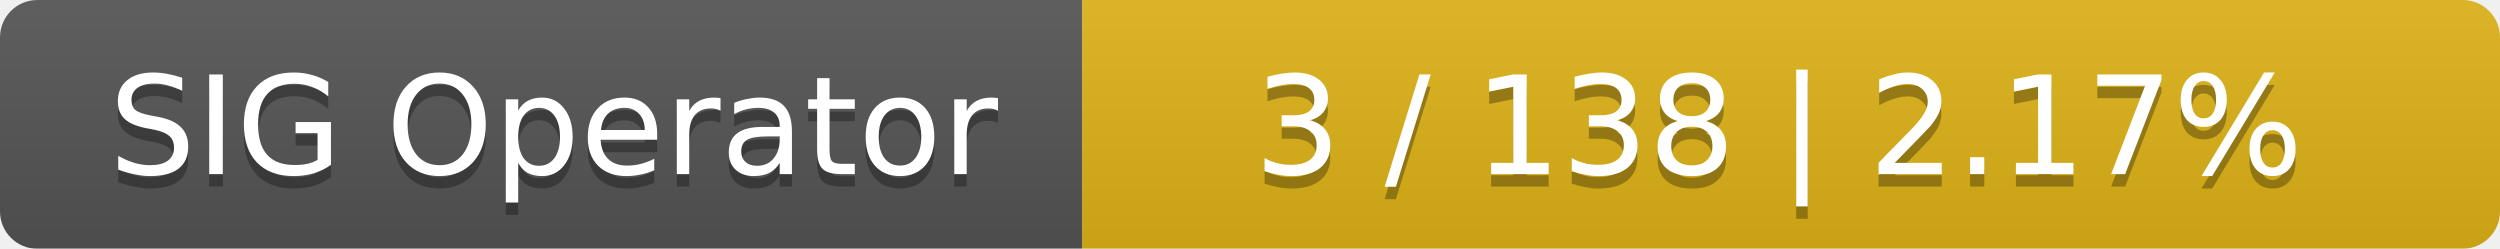
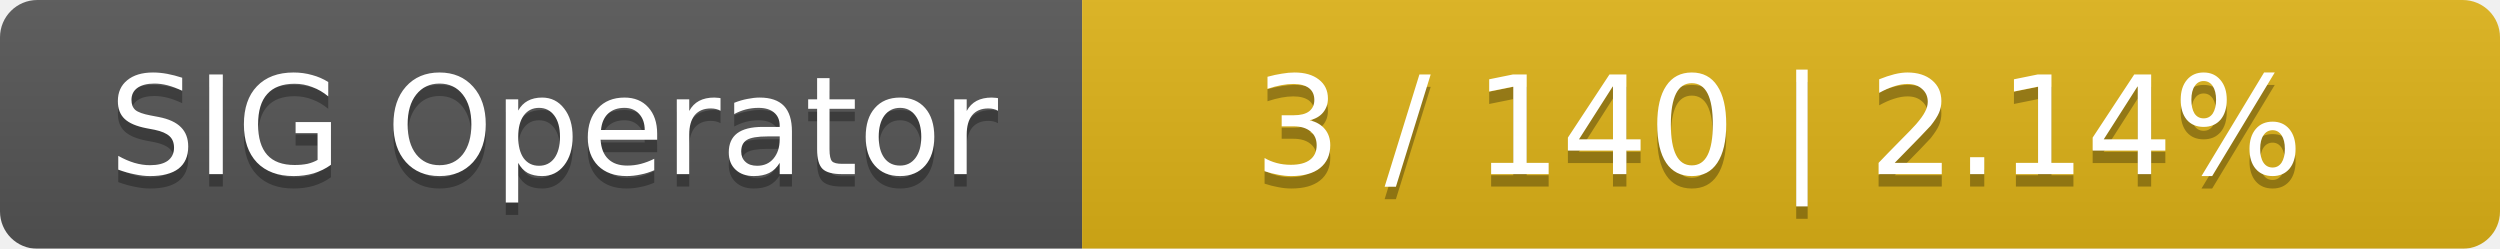
<svg xmlns="http://www.w3.org/2000/svg" width="201" height="20">
  <linearGradient id="smooth" x2="0" y2="100%">
    <stop offset="0" stop-color="#bbb" stop-opacity=".1" />
    <stop offset="1" stop-opacity=".1" />
  </linearGradient>
  <mask id="round">
    <rect width="201" height="20" rx="3" fill="#fff" />
  </mask>
  <g mask="url(#round)">
    <rect width="87" height="20" fill="#555" />
    <rect x="87" width="114" height="20" fill="#dfb317" />
    <rect width="201" height="20" fill="url(#smooth)" />
  </g>
  <g fill="#fff" text-anchor="middle" font-family="DejaVu Sans,Verdana,Geneva,sans-serif" font-size="11">
    <text x="44.5" y="15" fill="#010101" fill-opacity=".3">SIG Operator</text>
    <text x="44.5" y="14">SIG Operator</text>
-     <text x="143" y="15" fill="#010101" fill-opacity=".3">3 / 138    |    2.17%</text>
-     <text x="143" y="14">3 / 138    |    2.17%</text>
+     <text x="143" y="15" fill="#010101" fill-opacity=".3">3 / 140    |    2.14%</text>
+     <text x="143" y="14">3 / 140    |    2.14%</text>
  </g>
</svg>
